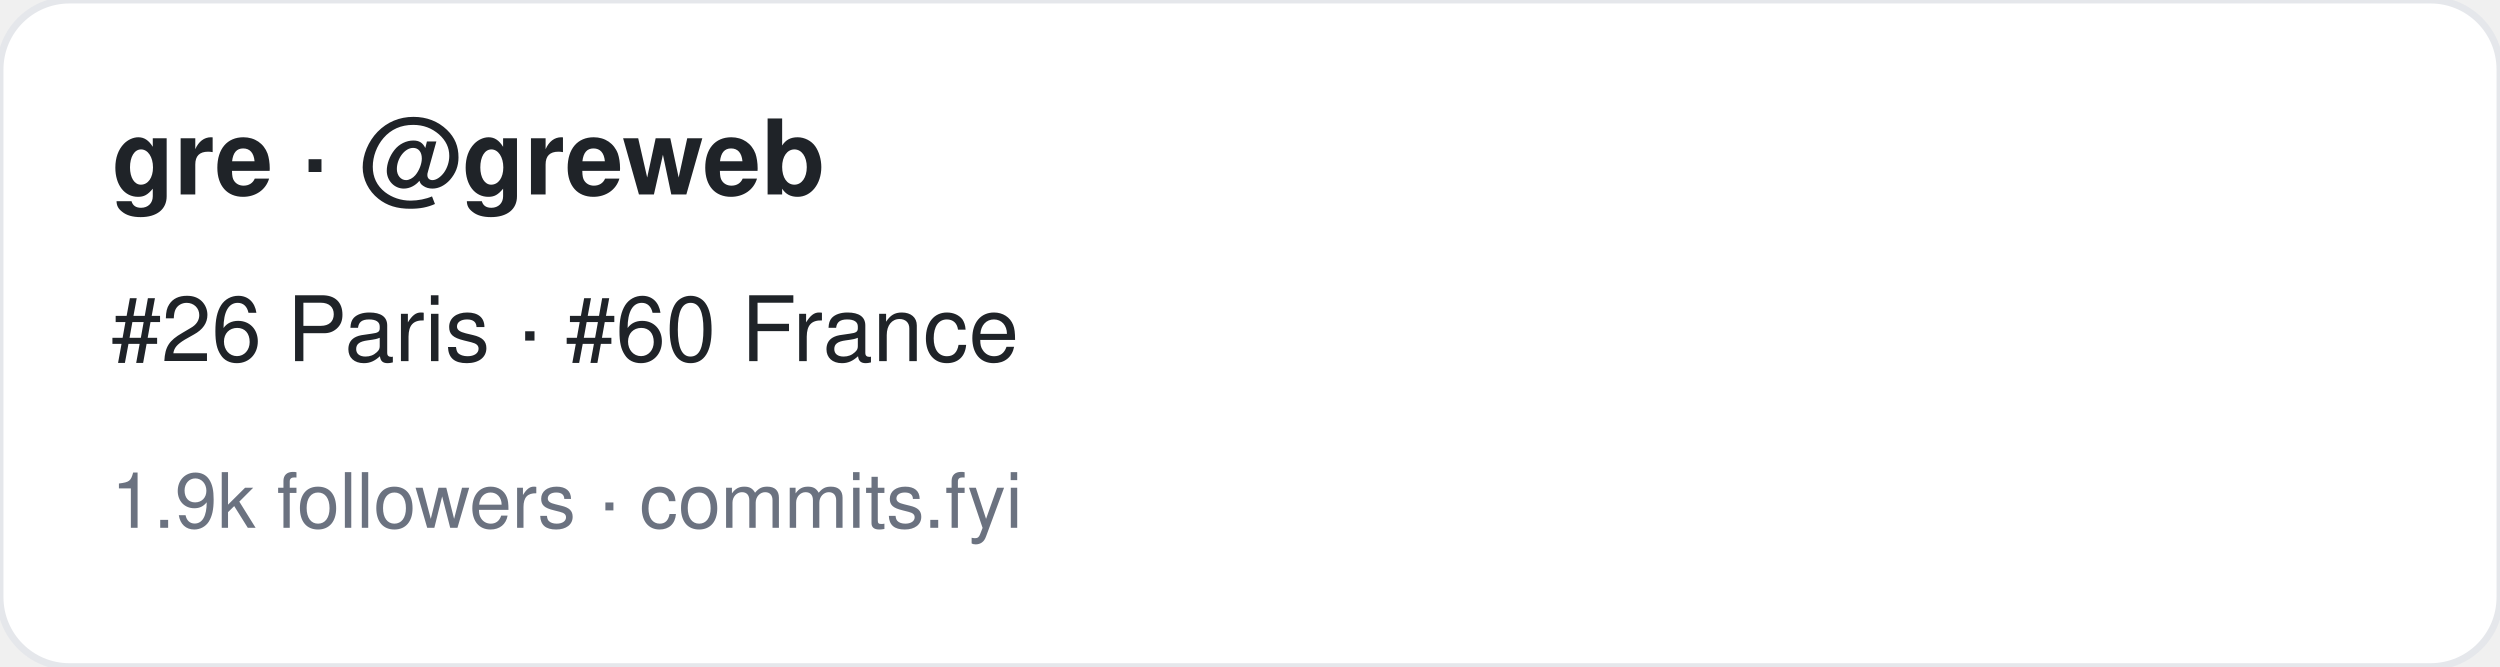
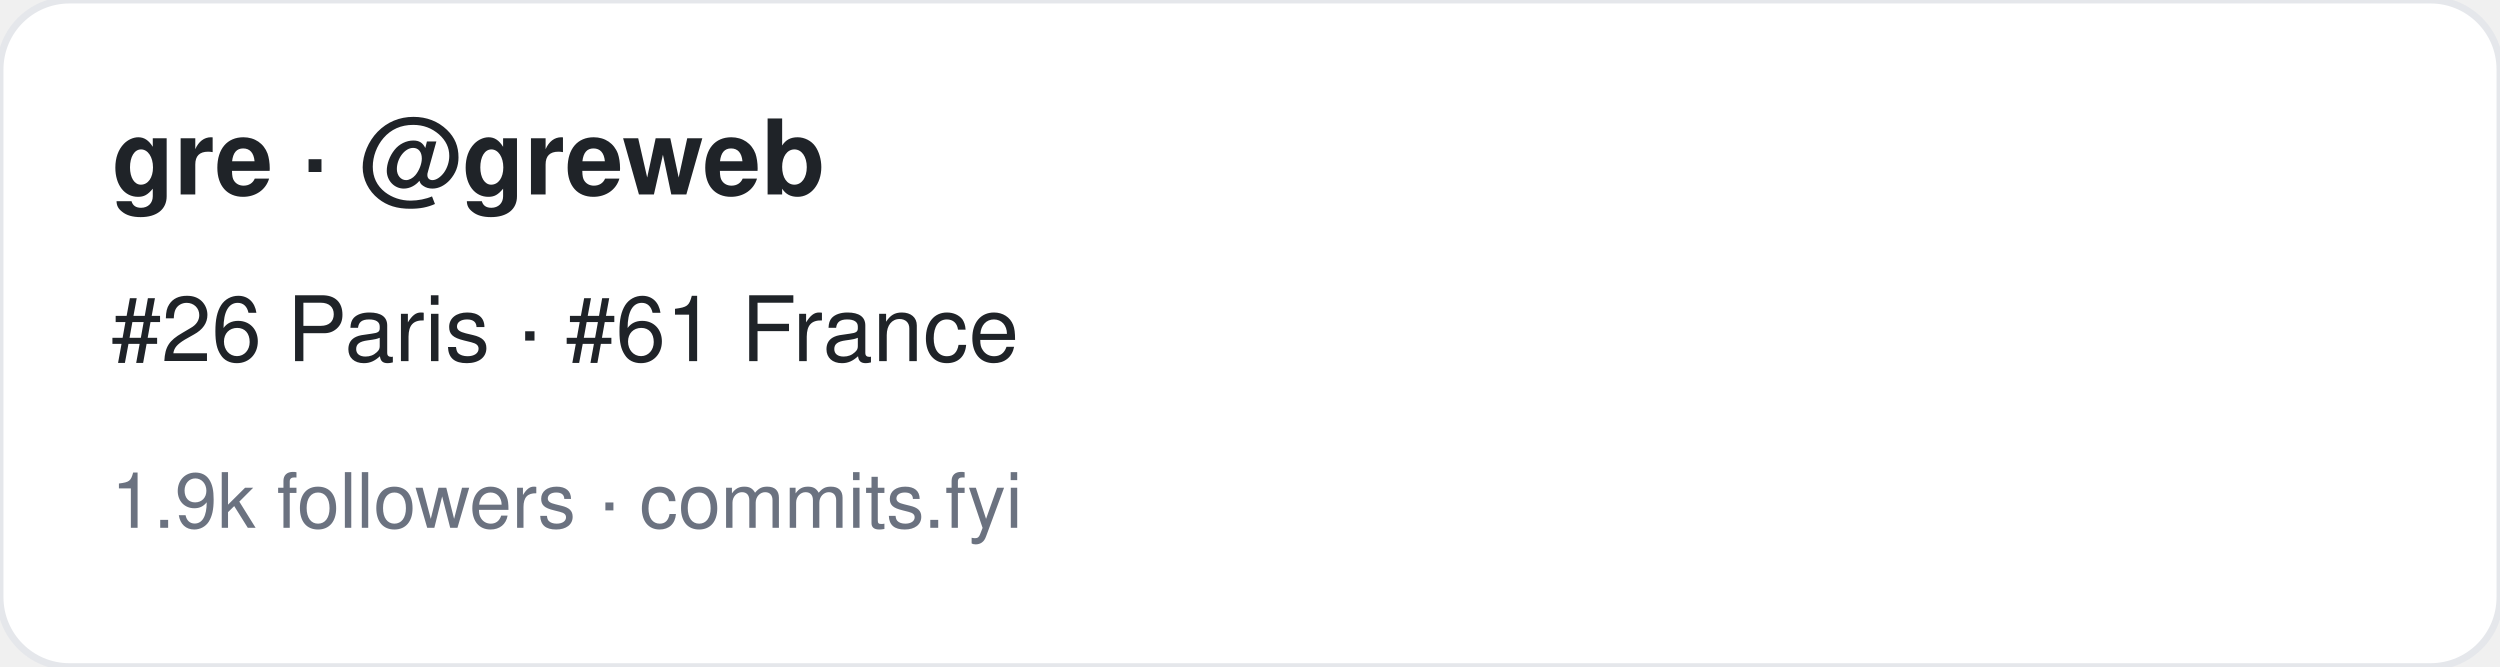
<svg xmlns="http://www.w3.org/2000/svg" width="360" height="96" viewBox="0 0 360 96" font-family="-apple-system,BlinkMacSystemFont,Segoe UI,Helvetica,Arial,sans-serif">
  <rect width="360" height="96" rx="10" fill="#ffffff" stroke="#e5e7eb" />
  <text x="16" y="28" font-size="15" font-weight="700" fill="#1f2328">gre · @greweb</text>
-   <text x="16" y="52" font-size="13" fill="#1f2328">#26 Paris · #60 France</text>
+   <text x="16" y="52" font-size="13" fill="#1f2328">#26 Paris · #61 France</text>
  <text x="16" y="76" font-size="11" fill="#6b7280">1.9k followers · commits.fyi</text>
</svg>
